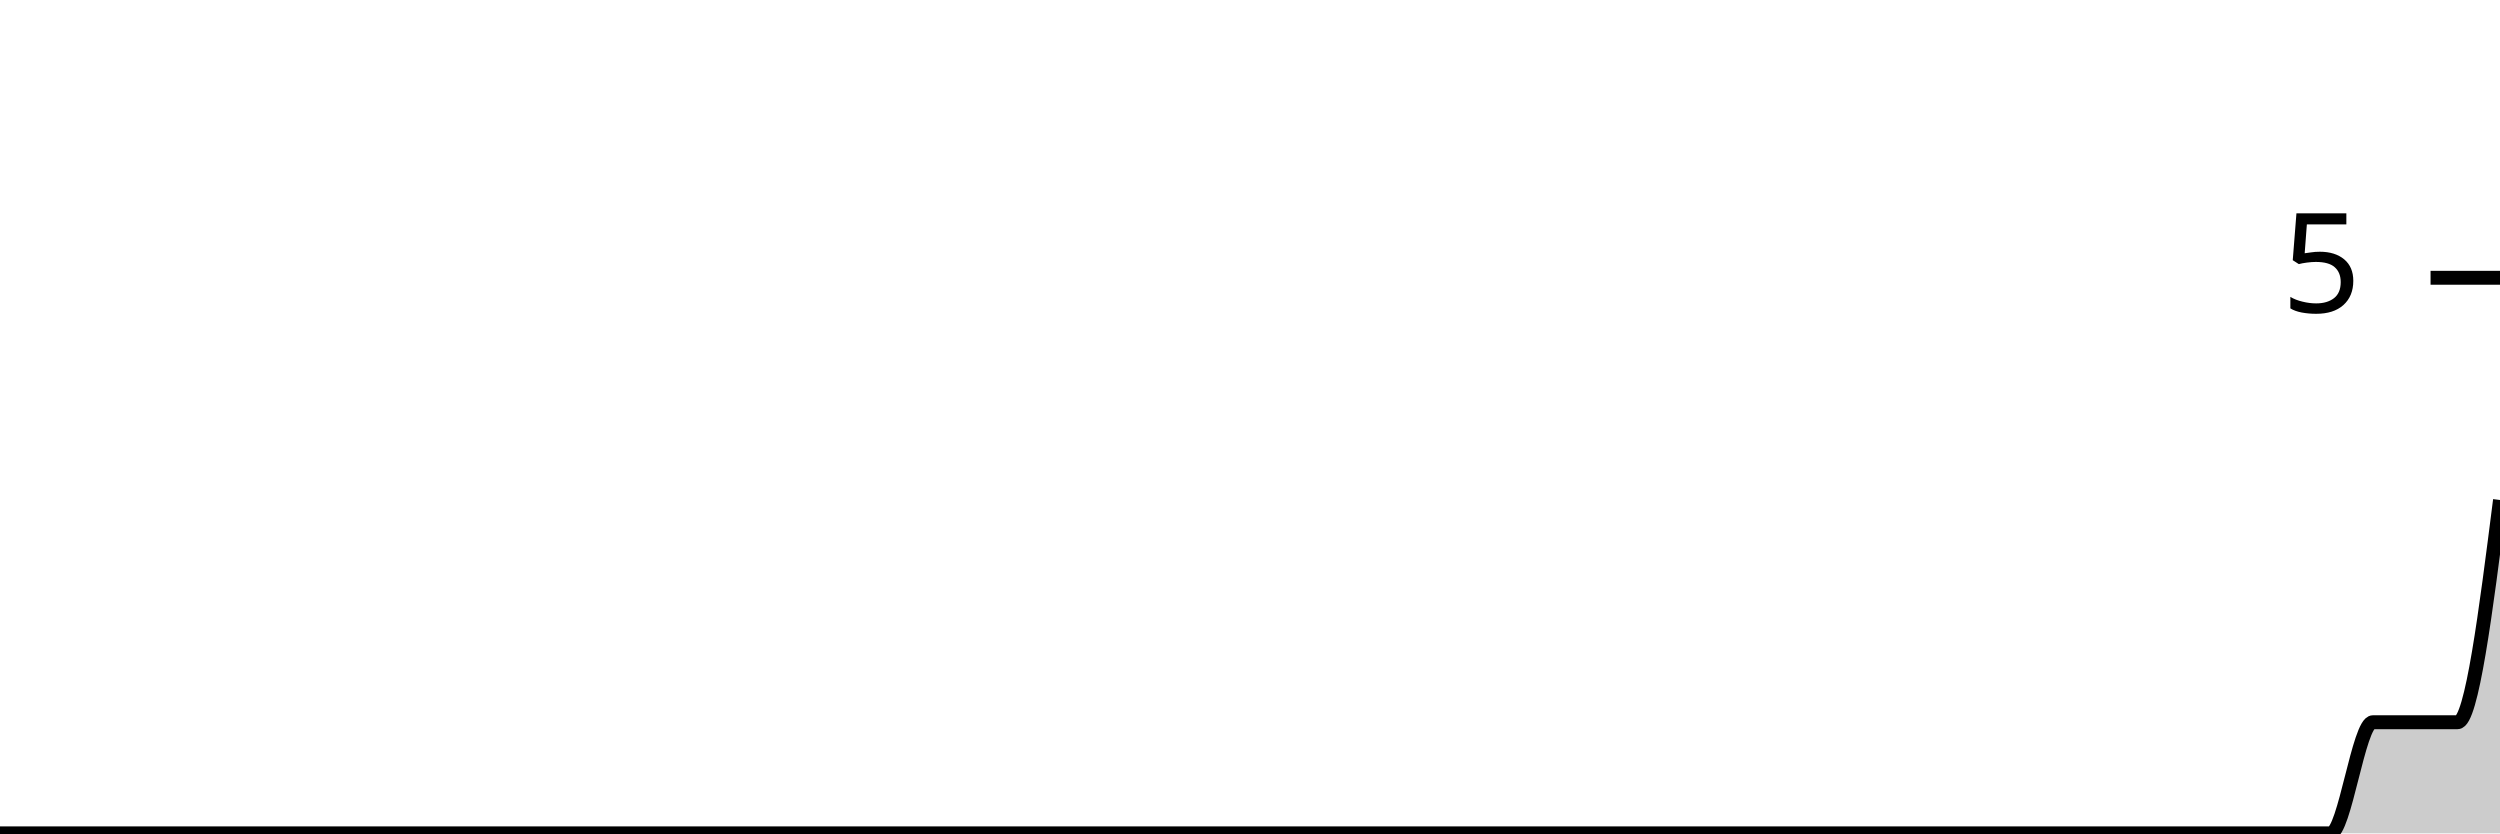
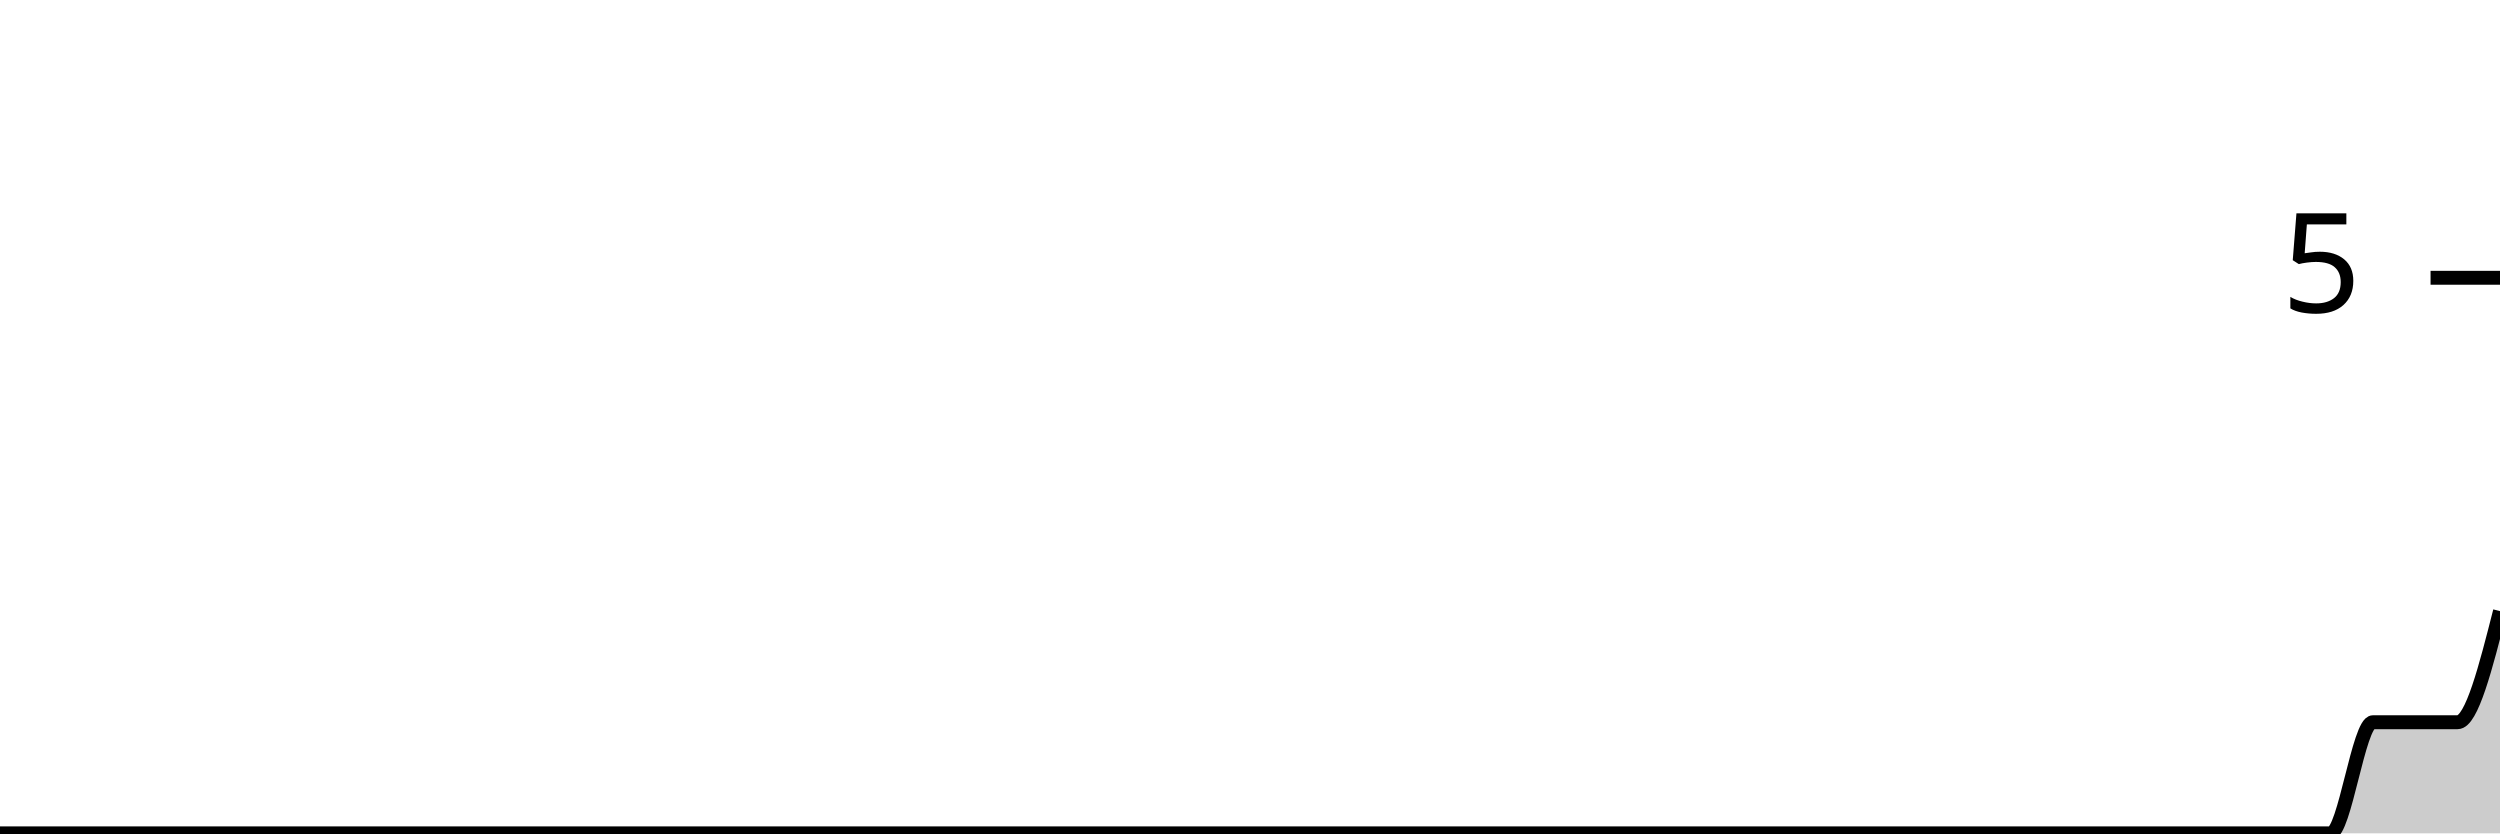
<svg xmlns="http://www.w3.org/2000/svg" viewBox="0 0 180 60">
  <g transform="translate(0,20)">
-     <path class="area" fill="rgba(0, 0, 0, 0.2)" d="M0,40C1.017,40,2.034,40,3.051,40C4.068,40,5.085,40,6.102,40C7.119,40,8.136,40,9.153,40C10.169,40,11.186,40,12.203,40C13.22,40,14.237,40,15.254,40C16.271,40,17.288,40,18.305,40C19.322,40,20.339,40,21.356,40C22.373,40,23.39,40,24.407,40C25.424,40,26.441,40,27.458,40C28.475,40,29.492,40,30.508,40C31.525,40,32.542,40,33.559,40C34.576,40,35.593,40,36.61,40C37.627,40,38.644,40,39.661,40C40.678,40,41.695,40,42.712,40C43.729,40,44.746,40,45.763,40C46.78,40,47.797,40,48.814,40C49.831,40,50.847,40,51.864,40C52.881,40,53.898,40,54.915,40C55.932,40,56.949,40,57.966,40C58.983,40,60,40,61.017,40C62.034,40,63.051,40,64.068,40C65.085,40,66.102,40,67.119,40C68.136,40,69.153,40,70.169,40C71.186,40,72.203,40,73.22,40C74.237,40,75.254,40,76.271,40C77.288,40,78.305,40,79.322,40C80.339,40,81.356,40,82.373,40C83.39,40,84.407,40,85.424,40C86.441,40,87.458,40,88.475,40C89.492,40,90.508,40,91.525,40C92.542,40,93.559,40,94.576,40C95.593,40,96.61,40,97.627,40C98.644,40,99.661,40,100.678,40C101.695,40,102.712,40,103.729,40C104.746,40,105.763,40,106.78,40C107.797,40,108.814,40,109.831,40C110.847,40,111.864,40,112.881,40C113.898,40,114.915,40,115.932,40C116.949,40,117.966,40,118.983,40C120,40,121.017,40,122.034,40C123.051,40,124.068,40,125.085,40C126.102,40,127.119,40,128.136,40C129.153,40,130.169,40,131.186,40C132.203,40,133.22,40,134.237,40C135.254,40,136.271,40,137.288,40C138.305,40,139.322,40,140.339,40C141.356,40,142.373,40,143.39,40C144.407,40,145.424,40,146.441,40C147.458,40,148.475,40,149.492,40C150.508,40,151.525,40,152.542,40C153.559,40,154.576,40,155.593,40C156.61,40,157.627,40,158.644,40C159.661,40,160.678,40,161.695,40C162.712,40,163.729,40,164.746,40C165.763,40,166.78,40,167.797,40C168.814,40,169.831,32,170.847,32C171.864,32,172.881,32,173.898,32C174.915,32,175.932,32,176.949,32C177.966,32,178.983,24,180,16L180,40C178.983,40,177.966,40,176.949,40C175.932,40,174.915,40,173.898,40C172.881,40,171.864,40,170.847,40C169.831,40,168.814,40,167.797,40C166.78,40,165.763,40,164.746,40C163.729,40,162.712,40,161.695,40C160.678,40,159.661,40,158.644,40C157.627,40,156.61,40,155.593,40C154.576,40,153.559,40,152.542,40C151.525,40,150.508,40,149.492,40C148.475,40,147.458,40,146.441,40C145.424,40,144.407,40,143.39,40C142.373,40,141.356,40,140.339,40C139.322,40,138.305,40,137.288,40C136.271,40,135.254,40,134.237,40C133.22,40,132.203,40,131.186,40C130.169,40,129.153,40,128.136,40C127.119,40,126.102,40,125.085,40C124.068,40,123.051,40,122.034,40C121.017,40,120,40,118.983,40C117.966,40,116.949,40,115.932,40C114.915,40,113.898,40,112.881,40C111.864,40,110.847,40,109.831,40C108.814,40,107.797,40,106.78,40C105.763,40,104.746,40,103.729,40C102.712,40,101.695,40,100.678,40C99.661,40,98.644,40,97.627,40C96.61,40,95.593,40,94.576,40C93.559,40,92.542,40,91.525,40C90.508,40,89.492,40,88.475,40C87.458,40,86.441,40,85.424,40C84.407,40,83.39,40,82.373,40C81.356,40,80.339,40,79.322,40C78.305,40,77.288,40,76.271,40C75.254,40,74.237,40,73.22,40C72.203,40,71.186,40,70.169,40C69.153,40,68.136,40,67.119,40C66.102,40,65.085,40,64.068,40C63.051,40,62.034,40,61.017,40C60,40,58.983,40,57.966,40C56.949,40,55.932,40,54.915,40C53.898,40,52.881,40,51.864,40C50.847,40,49.831,40,48.814,40C47.797,40,46.78,40,45.763,40C44.746,40,43.729,40,42.712,40C41.695,40,40.678,40,39.661,40C38.644,40,37.627,40,36.61,40C35.593,40,34.576,40,33.559,40C32.542,40,31.525,40,30.508,40C29.492,40,28.475,40,27.458,40C26.441,40,25.424,40,24.407,40C23.39,40,22.373,40,21.356,40C20.339,40,19.322,40,18.305,40C17.288,40,16.271,40,15.254,40C14.237,40,13.22,40,12.203,40C11.186,40,10.169,40,9.153,40C8.136,40,7.119,40,6.102,40C5.085,40,4.068,40,3.051,40C2.034,40,1.017,40,0,40Z" />
-     <path class="line" stroke="black" fill="none" d="M0,40C1.017,40,2.034,40,3.051,40C4.068,40,5.085,40,6.102,40C7.119,40,8.136,40,9.153,40C10.169,40,11.186,40,12.203,40C13.22,40,14.237,40,15.254,40C16.271,40,17.288,40,18.305,40C19.322,40,20.339,40,21.356,40C22.373,40,23.39,40,24.407,40C25.424,40,26.441,40,27.458,40C28.475,40,29.492,40,30.508,40C31.525,40,32.542,40,33.559,40C34.576,40,35.593,40,36.61,40C37.627,40,38.644,40,39.661,40C40.678,40,41.695,40,42.712,40C43.729,40,44.746,40,45.763,40C46.78,40,47.797,40,48.814,40C49.831,40,50.847,40,51.864,40C52.881,40,53.898,40,54.915,40C55.932,40,56.949,40,57.966,40C58.983,40,60,40,61.017,40C62.034,40,63.051,40,64.068,40C65.085,40,66.102,40,67.119,40C68.136,40,69.153,40,70.169,40C71.186,40,72.203,40,73.22,40C74.237,40,75.254,40,76.271,40C77.288,40,78.305,40,79.322,40C80.339,40,81.356,40,82.373,40C83.39,40,84.407,40,85.424,40C86.441,40,87.458,40,88.475,40C89.492,40,90.508,40,91.525,40C92.542,40,93.559,40,94.576,40C95.593,40,96.61,40,97.627,40C98.644,40,99.661,40,100.678,40C101.695,40,102.712,40,103.729,40C104.746,40,105.763,40,106.78,40C107.797,40,108.814,40,109.831,40C110.847,40,111.864,40,112.881,40C113.898,40,114.915,40,115.932,40C116.949,40,117.966,40,118.983,40C120,40,121.017,40,122.034,40C123.051,40,124.068,40,125.085,40C126.102,40,127.119,40,128.136,40C129.153,40,130.169,40,131.186,40C132.203,40,133.22,40,134.237,40C135.254,40,136.271,40,137.288,40C138.305,40,139.322,40,140.339,40C141.356,40,142.373,40,143.39,40C144.407,40,145.424,40,146.441,40C147.458,40,148.475,40,149.492,40C150.508,40,151.525,40,152.542,40C153.559,40,154.576,40,155.593,40C156.61,40,157.627,40,158.644,40C159.661,40,160.678,40,161.695,40C162.712,40,163.729,40,164.746,40C165.763,40,166.78,40,167.797,40C168.814,40,169.831,32,170.847,32C171.864,32,172.881,32,173.898,32C174.915,32,175.932,32,176.949,32C177.966,32,178.983,24,180,16" />
+     <path class="area" fill="rgba(0, 0, 0, 0.2)" d="M0,40C1.017,40,2.034,40,3.051,40C4.068,40,5.085,40,6.102,40C7.119,40,8.136,40,9.153,40C10.169,40,11.186,40,12.203,40C13.22,40,14.237,40,15.254,40C16.271,40,17.288,40,18.305,40C19.322,40,20.339,40,21.356,40C22.373,40,23.39,40,24.407,40C25.424,40,26.441,40,27.458,40C28.475,40,29.492,40,30.508,40C31.525,40,32.542,40,33.559,40C34.576,40,35.593,40,36.61,40C37.627,40,38.644,40,39.661,40C40.678,40,41.695,40,42.712,40C43.729,40,44.746,40,45.763,40C46.78,40,47.797,40,48.814,40C49.831,40,50.847,40,51.864,40C52.881,40,53.898,40,54.915,40C55.932,40,56.949,40,57.966,40C58.983,40,60,40,61.017,40C62.034,40,63.051,40,64.068,40C65.085,40,66.102,40,67.119,40C68.136,40,69.153,40,70.169,40C71.186,40,72.203,40,73.22,40C74.237,40,75.254,40,76.271,40C77.288,40,78.305,40,79.322,40C80.339,40,81.356,40,82.373,40C83.39,40,84.407,40,85.424,40C86.441,40,87.458,40,88.475,40C89.492,40,90.508,40,91.525,40C92.542,40,93.559,40,94.576,40C95.593,40,96.61,40,97.627,40C98.644,40,99.661,40,100.678,40C101.695,40,102.712,40,103.729,40C104.746,40,105.763,40,106.78,40C107.797,40,108.814,40,109.831,40C110.847,40,111.864,40,112.881,40C113.898,40,114.915,40,115.932,40C116.949,40,117.966,40,118.983,40C120,40,121.017,40,122.034,40C123.051,40,124.068,40,125.085,40C126.102,40,127.119,40,128.136,40C129.153,40,130.169,40,131.186,40C132.203,40,133.22,40,134.237,40C135.254,40,136.271,40,137.288,40C138.305,40,139.322,40,140.339,40C141.356,40,142.373,40,143.39,40C144.407,40,145.424,40,146.441,40C147.458,40,148.475,40,149.492,40C150.508,40,151.525,40,152.542,40C153.559,40,154.576,40,155.593,40C156.61,40,157.627,40,158.644,40C159.661,40,160.678,40,161.695,40C162.712,40,163.729,40,164.746,40C165.763,40,166.78,40,167.797,40C168.814,40,169.831,32,170.847,32C171.864,32,172.881,32,173.898,32C174.915,32,175.932,32,176.949,32C177.966,32,178.983,28,180,24L180,40C178.983,40,177.966,40,176.949,40C175.932,40,174.915,40,173.898,40C172.881,40,171.864,40,170.847,40C169.831,40,168.814,40,167.797,40C166.78,40,165.763,40,164.746,40C163.729,40,162.712,40,161.695,40C160.678,40,159.661,40,158.644,40C157.627,40,156.61,40,155.593,40C154.576,40,153.559,40,152.542,40C151.525,40,150.508,40,149.492,40C148.475,40,147.458,40,146.441,40C145.424,40,144.407,40,143.39,40C142.373,40,141.356,40,140.339,40C139.322,40,138.305,40,137.288,40C136.271,40,135.254,40,134.237,40C133.22,40,132.203,40,131.186,40C130.169,40,129.153,40,128.136,40C127.119,40,126.102,40,125.085,40C124.068,40,123.051,40,122.034,40C121.017,40,120,40,118.983,40C117.966,40,116.949,40,115.932,40C114.915,40,113.898,40,112.881,40C111.864,40,110.847,40,109.831,40C108.814,40,107.797,40,106.78,40C105.763,40,104.746,40,103.729,40C102.712,40,101.695,40,100.678,40C99.661,40,98.644,40,97.627,40C96.61,40,95.593,40,94.576,40C93.559,40,92.542,40,91.525,40C90.508,40,89.492,40,88.475,40C87.458,40,86.441,40,85.424,40C84.407,40,83.39,40,82.373,40C81.356,40,80.339,40,79.322,40C78.305,40,77.288,40,76.271,40C75.254,40,74.237,40,73.22,40C72.203,40,71.186,40,70.169,40C69.153,40,68.136,40,67.119,40C66.102,40,65.085,40,64.068,40C63.051,40,62.034,40,61.017,40C60,40,58.983,40,57.966,40C56.949,40,55.932,40,54.915,40C53.898,40,52.881,40,51.864,40C50.847,40,49.831,40,48.814,40C47.797,40,46.78,40,45.763,40C44.746,40,43.729,40,42.712,40C41.695,40,40.678,40,39.661,40C38.644,40,37.627,40,36.61,40C35.593,40,34.576,40,33.559,40C32.542,40,31.525,40,30.508,40C29.492,40,28.475,40,27.458,40C26.441,40,25.424,40,24.407,40C23.39,40,22.373,40,21.356,40C20.339,40,19.322,40,18.305,40C17.288,40,16.271,40,15.254,40C14.237,40,13.22,40,12.203,40C11.186,40,10.169,40,9.153,40C8.136,40,7.119,40,6.102,40C5.085,40,4.068,40,3.051,40C2.034,40,1.017,40,0,40Z" />
+     <path class="line" stroke="black" fill="none" d="M0,40C1.017,40,2.034,40,3.051,40C4.068,40,5.085,40,6.102,40C7.119,40,8.136,40,9.153,40C10.169,40,11.186,40,12.203,40C13.22,40,14.237,40,15.254,40C16.271,40,17.288,40,18.305,40C19.322,40,20.339,40,21.356,40C22.373,40,23.39,40,24.407,40C25.424,40,26.441,40,27.458,40C28.475,40,29.492,40,30.508,40C31.525,40,32.542,40,33.559,40C34.576,40,35.593,40,36.61,40C37.627,40,38.644,40,39.661,40C40.678,40,41.695,40,42.712,40C43.729,40,44.746,40,45.763,40C46.78,40,47.797,40,48.814,40C49.831,40,50.847,40,51.864,40C52.881,40,53.898,40,54.915,40C55.932,40,56.949,40,57.966,40C58.983,40,60,40,61.017,40C62.034,40,63.051,40,64.068,40C65.085,40,66.102,40,67.119,40C68.136,40,69.153,40,70.169,40C71.186,40,72.203,40,73.22,40C74.237,40,75.254,40,76.271,40C77.288,40,78.305,40,79.322,40C80.339,40,81.356,40,82.373,40C83.39,40,84.407,40,85.424,40C86.441,40,87.458,40,88.475,40C89.492,40,90.508,40,91.525,40C92.542,40,93.559,40,94.576,40C95.593,40,96.61,40,97.627,40C98.644,40,99.661,40,100.678,40C101.695,40,102.712,40,103.729,40C104.746,40,105.763,40,106.78,40C107.797,40,108.814,40,109.831,40C110.847,40,111.864,40,112.881,40C113.898,40,114.915,40,115.932,40C116.949,40,117.966,40,118.983,40C120,40,121.017,40,122.034,40C123.051,40,124.068,40,125.085,40C126.102,40,127.119,40,128.136,40C129.153,40,130.169,40,131.186,40C132.203,40,133.22,40,134.237,40C135.254,40,136.271,40,137.288,40C138.305,40,139.322,40,140.339,40C141.356,40,142.373,40,143.39,40C144.407,40,145.424,40,146.441,40C147.458,40,148.475,40,149.492,40C150.508,40,151.525,40,152.542,40C153.559,40,154.576,40,155.593,40C156.61,40,157.627,40,158.644,40C159.661,40,160.678,40,161.695,40C162.712,40,163.729,40,164.746,40C165.763,40,166.78,40,167.797,40C168.814,40,169.831,32,170.847,32C171.864,32,172.881,32,173.898,32C174.915,32,175.932,32,176.949,32C177.966,32,178.983,28,180,24" />
    <path class="axis-ceiling" stroke-width="1" stroke="black" fill="none" d="M175,0L180,0" />
    <text class="axis-ceiling-label" font-family="sans-serif" text-anchor="end" font-size="10px" x="170" y="2.5">5</text>
  </g>
</svg>
